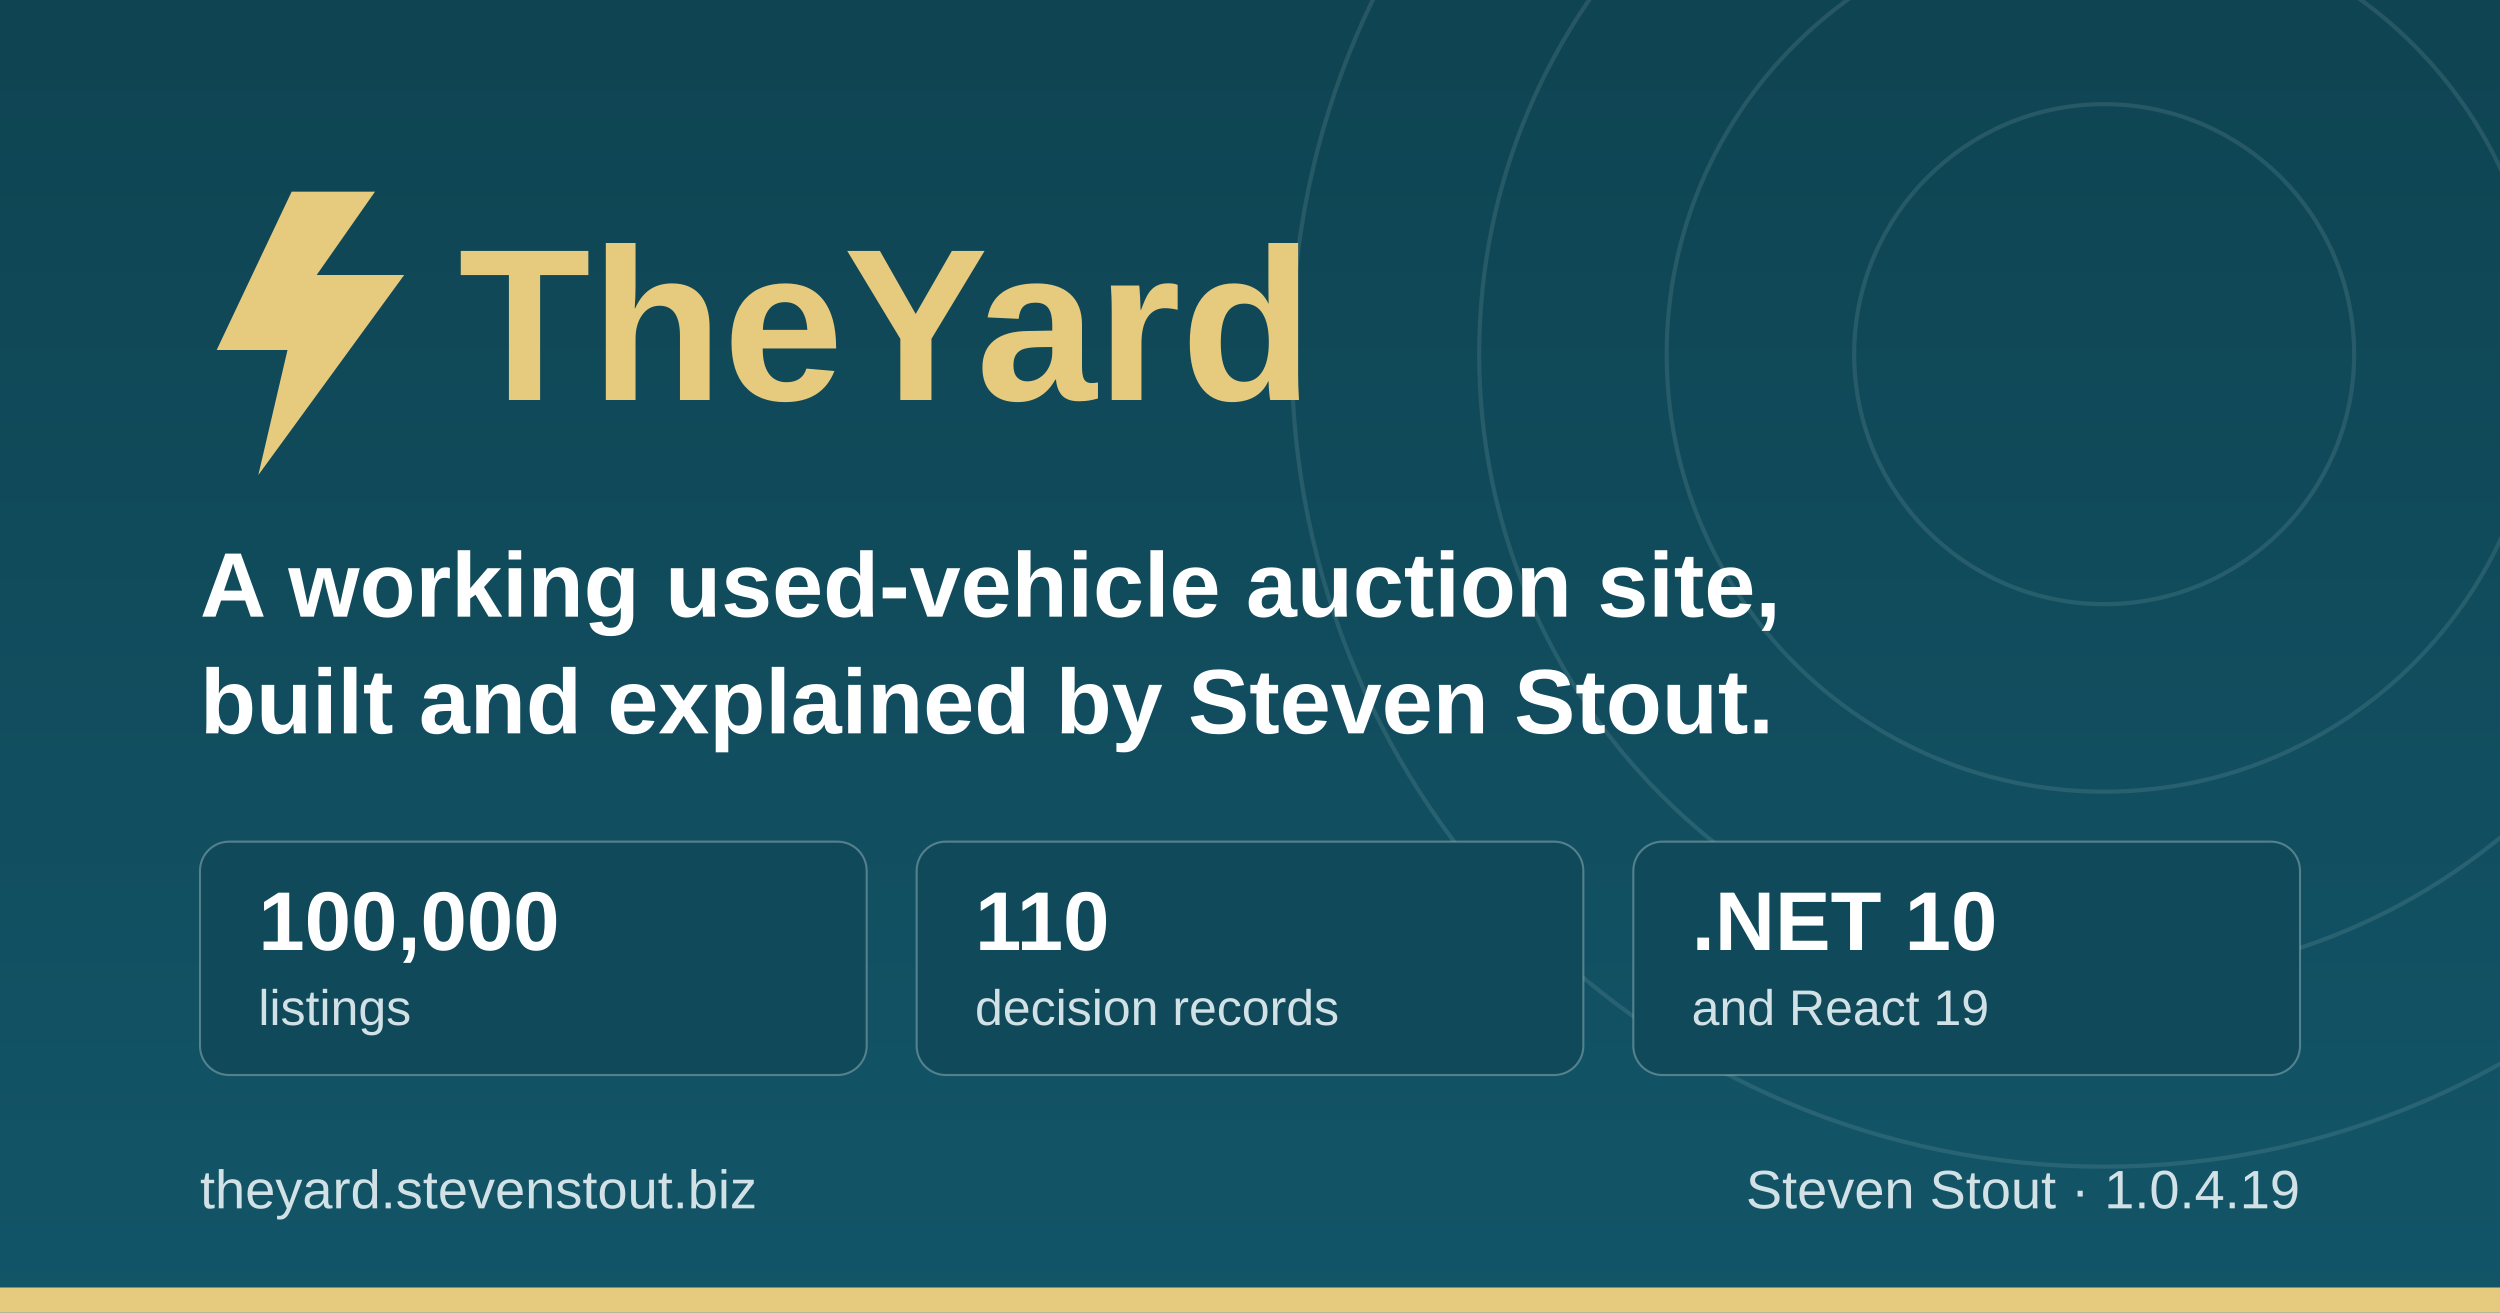
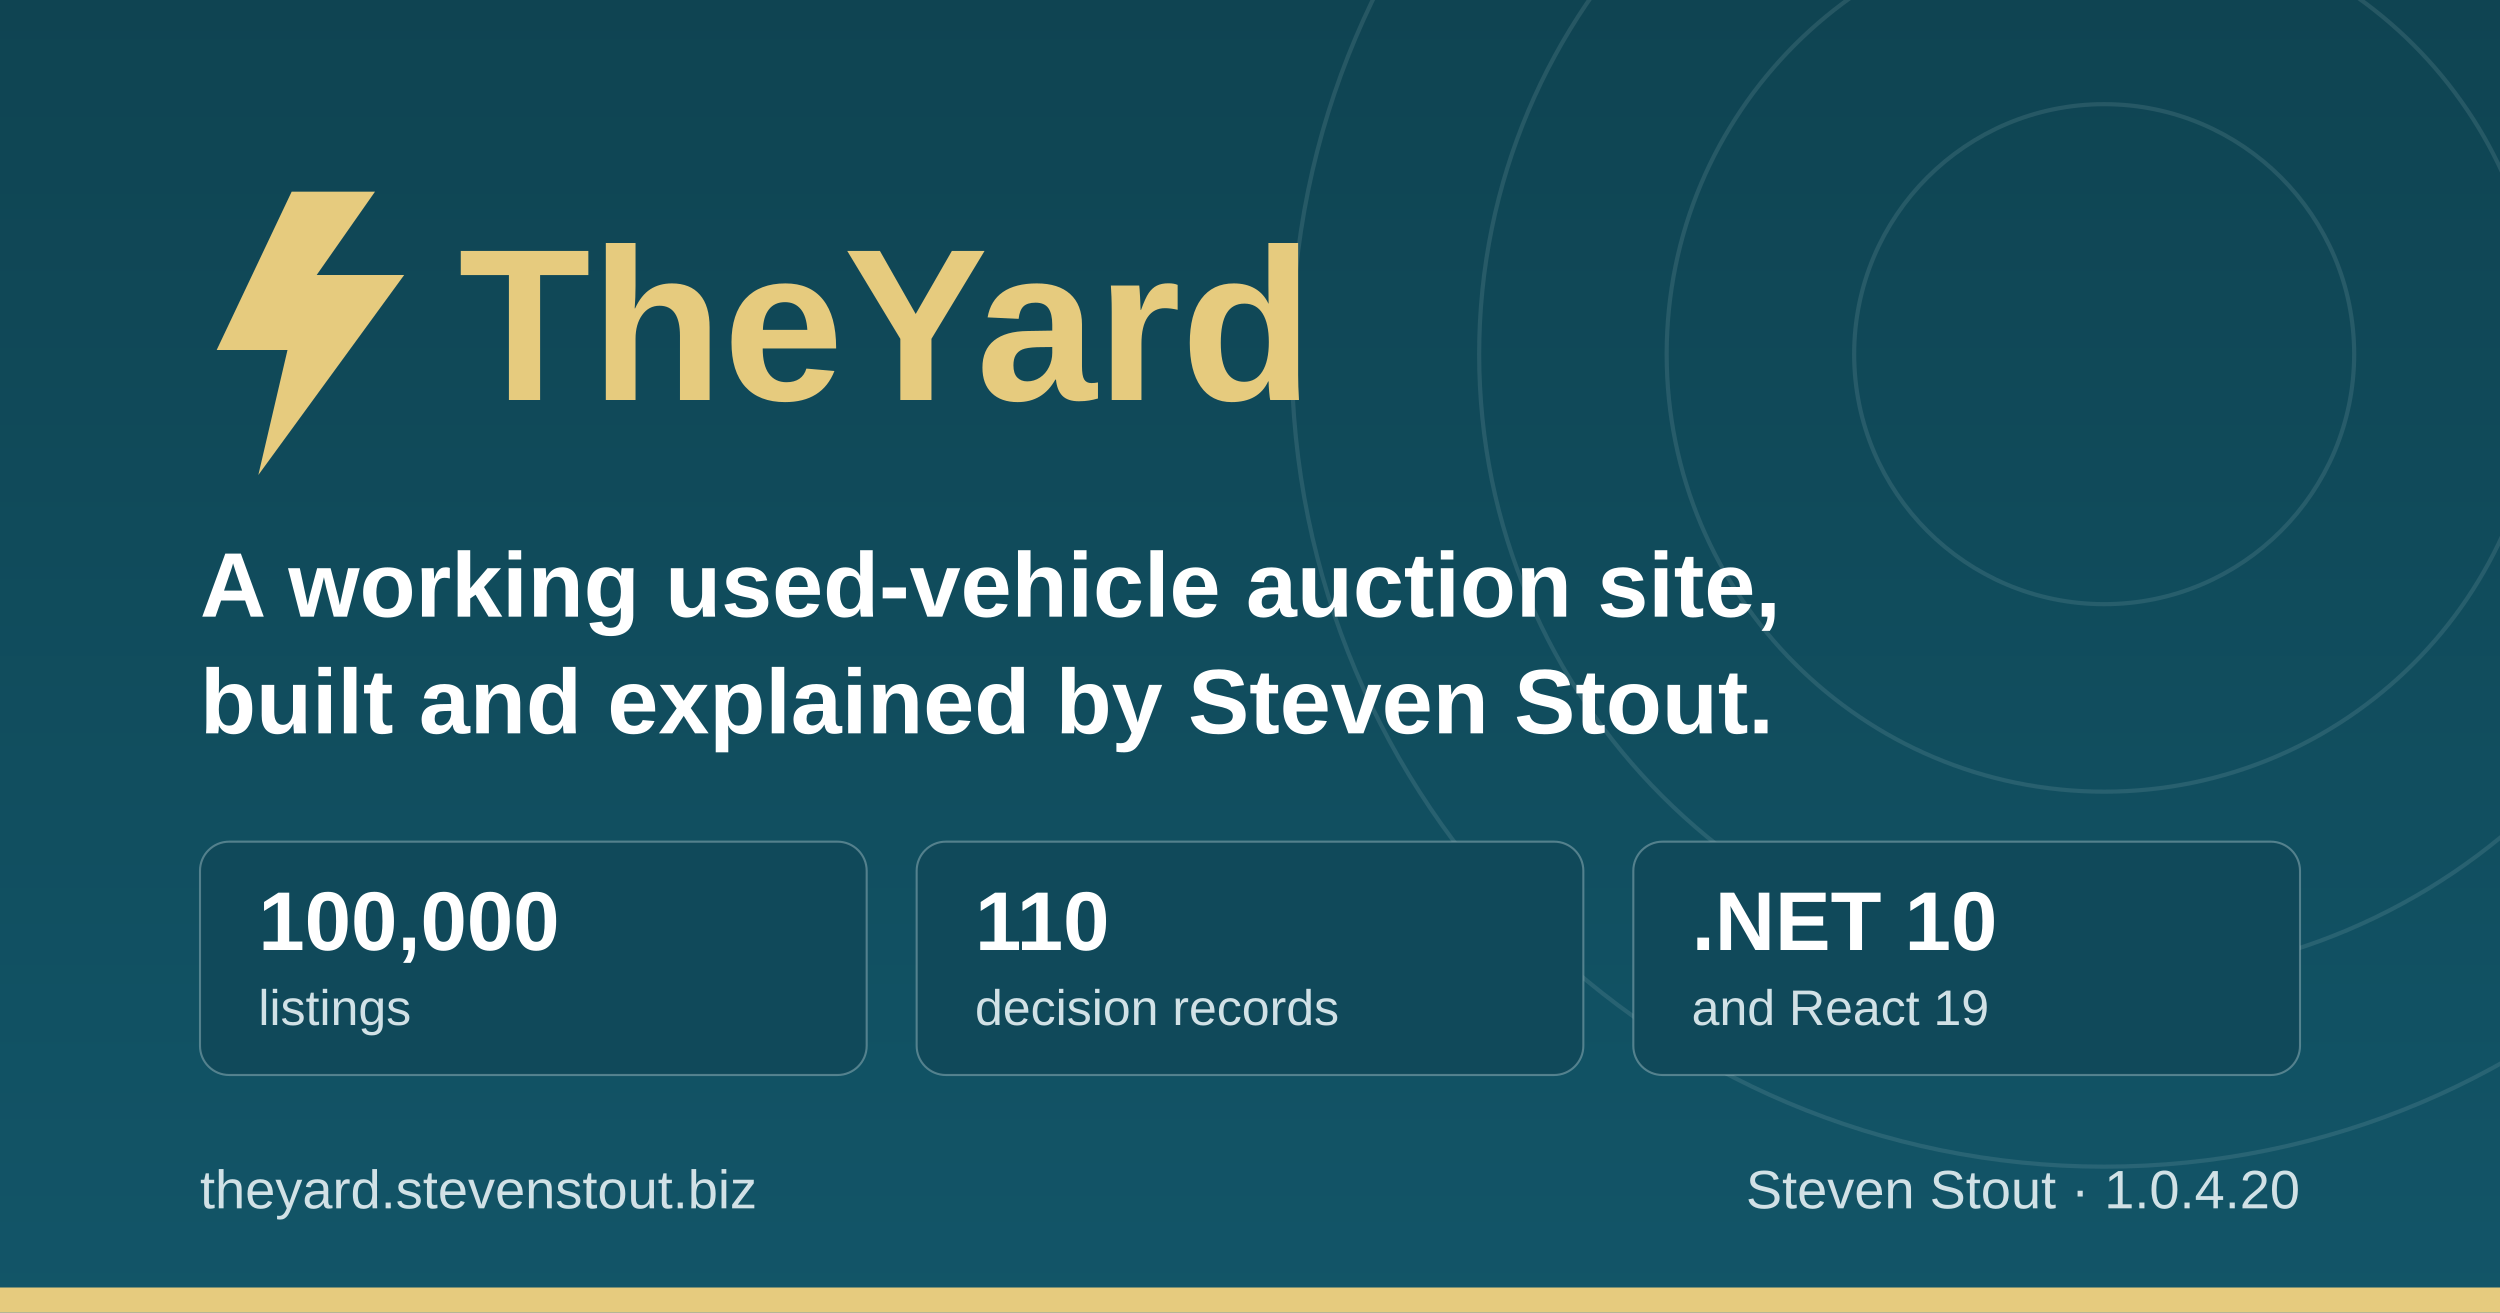
<svg xmlns="http://www.w3.org/2000/svg" width="1200" height="630" viewBox="0 0 1200 630" role="img" aria-label="TheYard, a used-vehicle auction platform, by Steven Stout">
  <defs>
    <linearGradient id="ground" x1="0" y1="0" x2="0" y2="1">
      <stop offset="0" stop-color="#0f4452" />
      <stop offset="1" stop-color="#125568" />
    </linearGradient>
  </defs>
  <rect width="1200" height="630" fill="url(#ground)" />
  <g fill="none" stroke="#d1e1e6" stroke-opacity="0.12" stroke-width="2">
    <circle cx="1010" cy="170" r="120" />
    <circle cx="1010" cy="170" r="210" />
    <circle cx="1010" cy="170" r="300" />
    <circle cx="1010" cy="170" r="390" />
  </g>
  <rect x="0" y="618" width="1200" height="12" fill="#e6cb7e" />
  <g transform="translate(96, 176)">
    <path d="M44 -84 L8 -8 h34 l-14 60 l70 -96 h-42 l28 -40 z" fill="#e6cb7e" />
    <text x="124" y="16" font-family="IBM Plex Sans, Segoe UI, system-ui, Arial, sans-serif" font-size="104" font-weight="700" fill="#e6cb7e">TheYard</text>
  </g>
  <text x="96" y="296" font-family="IBM Plex Sans, Segoe UI, system-ui, Arial, sans-serif" font-size="44" font-weight="600" fill="#ffffff">A working used-vehicle auction site,</text>
  <text x="96" y="352" font-family="IBM Plex Sans, Segoe UI, system-ui, Arial, sans-serif" font-size="44" font-weight="600" fill="#ffffff">built and explained by Steven Stout.</text>
  <g font-family="IBM Plex Sans, Segoe UI, system-ui, Arial, sans-serif">
    <rect x="96" y="404" width="320" height="112" rx="14" fill="#10495a" stroke="#d1e1e6" stroke-opacity="0.35" />
    <text x="124" y="456" font-size="40" font-weight="700" fill="#ffffff">100,000</text>
    <text x="124" y="492" font-size="24" font-weight="500" fill="#d1e1e6">listings</text>
    <rect x="440" y="404" width="320" height="112" rx="14" fill="#10495a" stroke="#d1e1e6" stroke-opacity="0.35" />
    <text x="468" y="456" font-size="40" font-weight="700" fill="#ffffff">110</text>
    <text x="468" y="492" font-size="24" font-weight="500" fill="#d1e1e6">decision records</text>
    <rect x="784" y="404" width="320" height="112" rx="14" fill="#10495a" stroke="#d1e1e6" stroke-opacity="0.35" />
    <text x="812" y="456" font-size="40" font-weight="700" fill="#ffffff">.NET 10</text>
    <text x="812" y="492" font-size="24" font-weight="500" fill="#d1e1e6">and React 19</text>
  </g>
  <text x="96" y="580" font-family="IBM Plex Sans, Segoe UI, system-ui, Arial, sans-serif" font-size="26" font-weight="500" fill="#d1e1e6">theyard.stevenstout.biz</text>
-   <text x="1104" y="580" text-anchor="end" font-family="IBM Plex Sans, Segoe UI, system-ui, Arial, sans-serif" font-size="26" font-weight="500" fill="#d1e1e6">Steven Stout · 1.0.4.19</text>
+   <text x="1104" y="580" text-anchor="end" font-family="IBM Plex Sans, Segoe UI, system-ui, Arial, sans-serif" font-size="26" font-weight="500" fill="#d1e1e6">Steven Stout · 1.0.4.20</text>
</svg>
